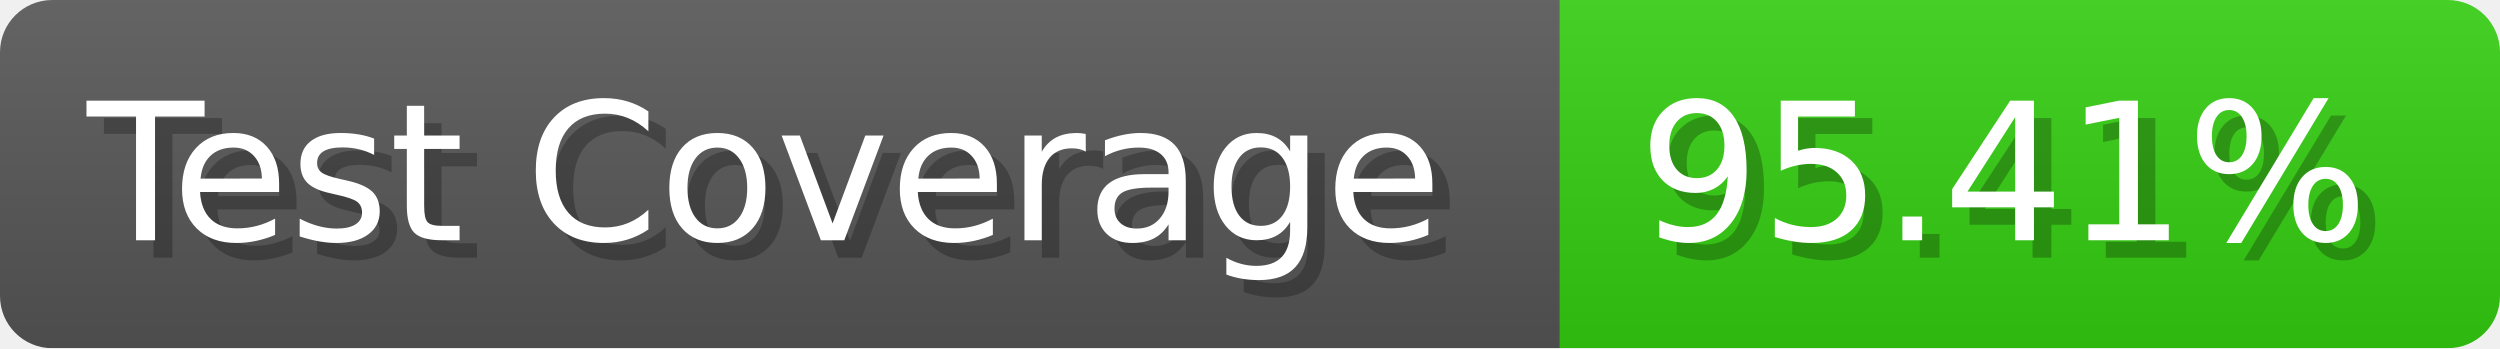
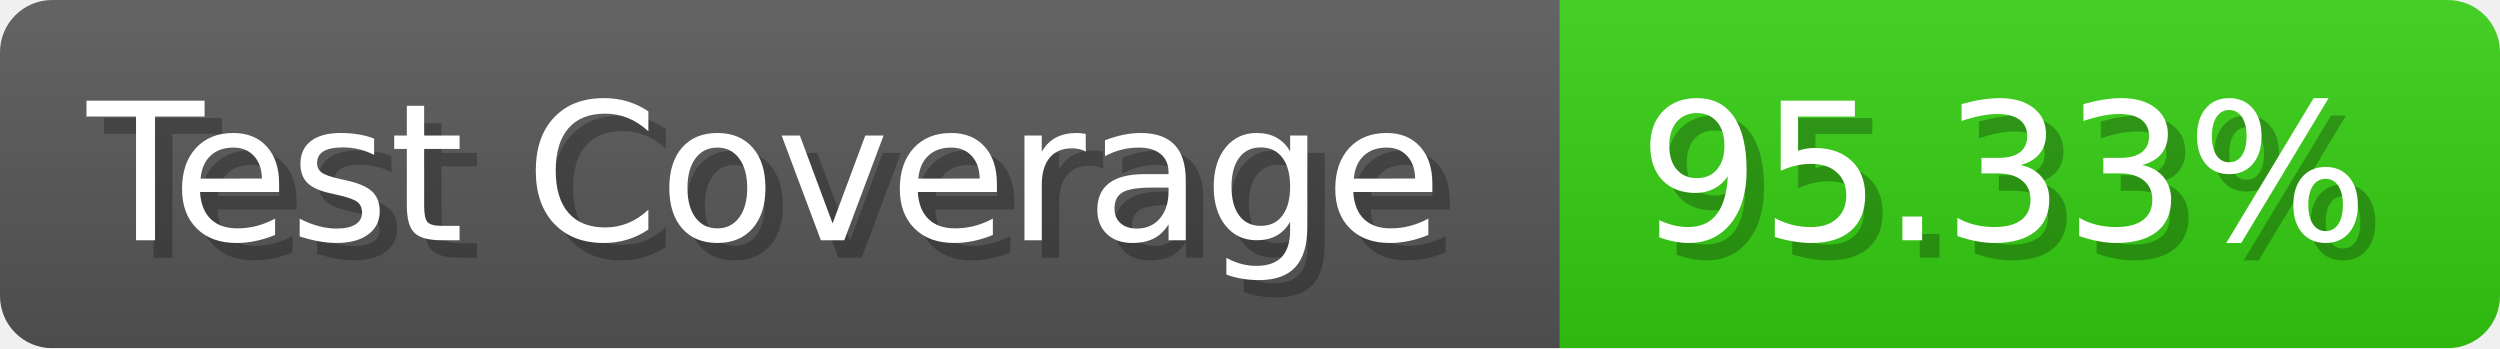
- <svg xmlns="http://www.w3.org/2000/svg" width="143.6" height="20" viewBox="0 0 1436 200" role="img" aria-label="Test Coverage: 95.41%">
+ <svg xmlns="http://www.w3.org/2000/svg" width="143.6" height="20" viewBox="0 0 1436 200" role="img" aria-label="Test Coverage: 95.33%">
  <linearGradient id="a" x2="0" y2="100%">
    <stop offset="0" stop-opacity=".1" stop-color="#EEE" />
    <stop offset="1" stop-opacity=".1" />
  </linearGradient>
  <mask id="m">
    <rect width="1436" height="200" rx="30" fill="#FFF" />
  </mask>
  <g mask="url(#m)">
    <rect width="896" height="200" fill="#555" />
    <rect width="540" height="200" fill="#3C1" x="896" />
    <rect width="1436" height="200" fill="url(#a)" />
  </g>
  <g aria-hidden="true" fill="#fff" text-anchor="start" font-family="Verdana,DejaVu Sans,sans-serif" font-size="110">
    <text x="60" y="148" textLength="796" fill="#000" opacity="0.25">Test Coverage</text>
    <text x="50" y="138" textLength="796">Test Coverage</text>
-     <text x="951" y="148" textLength="440" fill="#000" opacity="0.25">95.41%</text>
-     <text x="941" y="138" textLength="440">95.41%</text>
+     <text x="951" y="148" textLength="440" fill="#000" opacity="0.25">95.33%</text>
+     <text x="941" y="138" textLength="440">95.33%</text>
  </g>
</svg>
